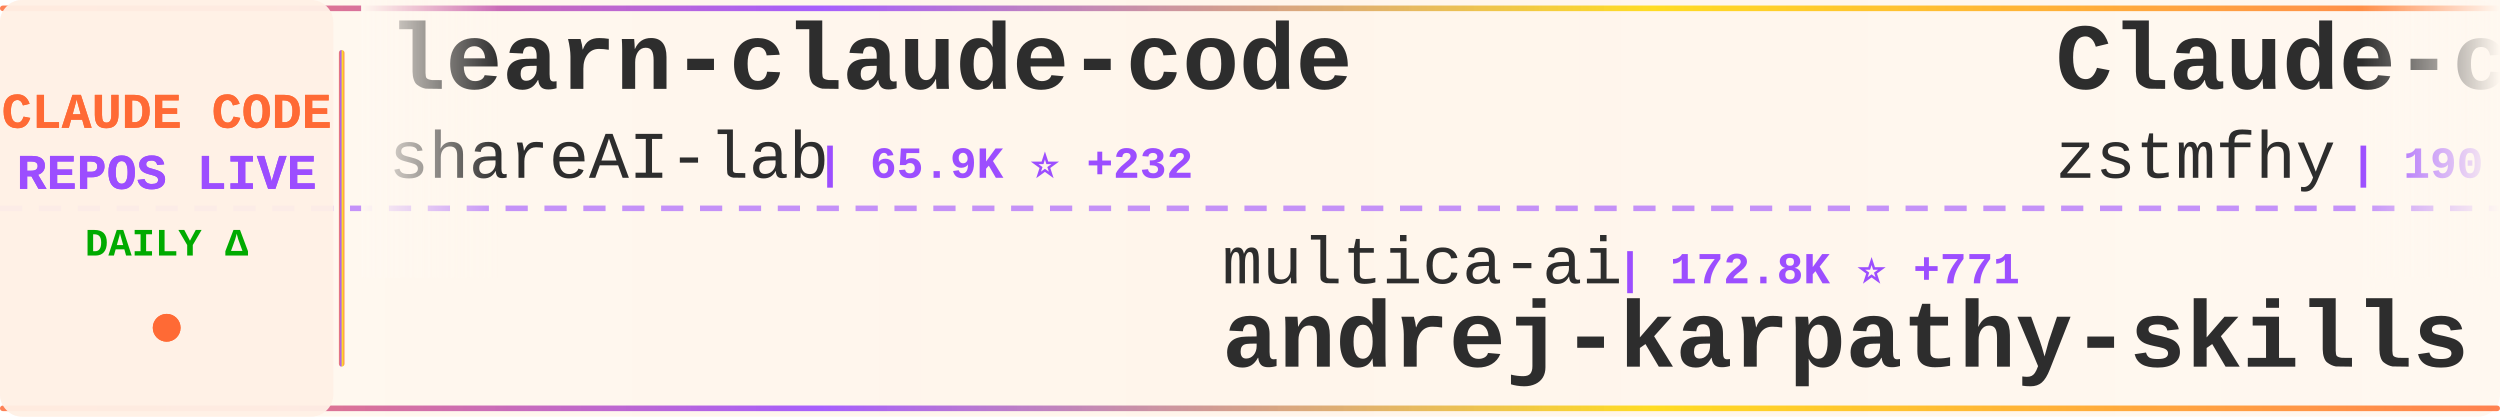
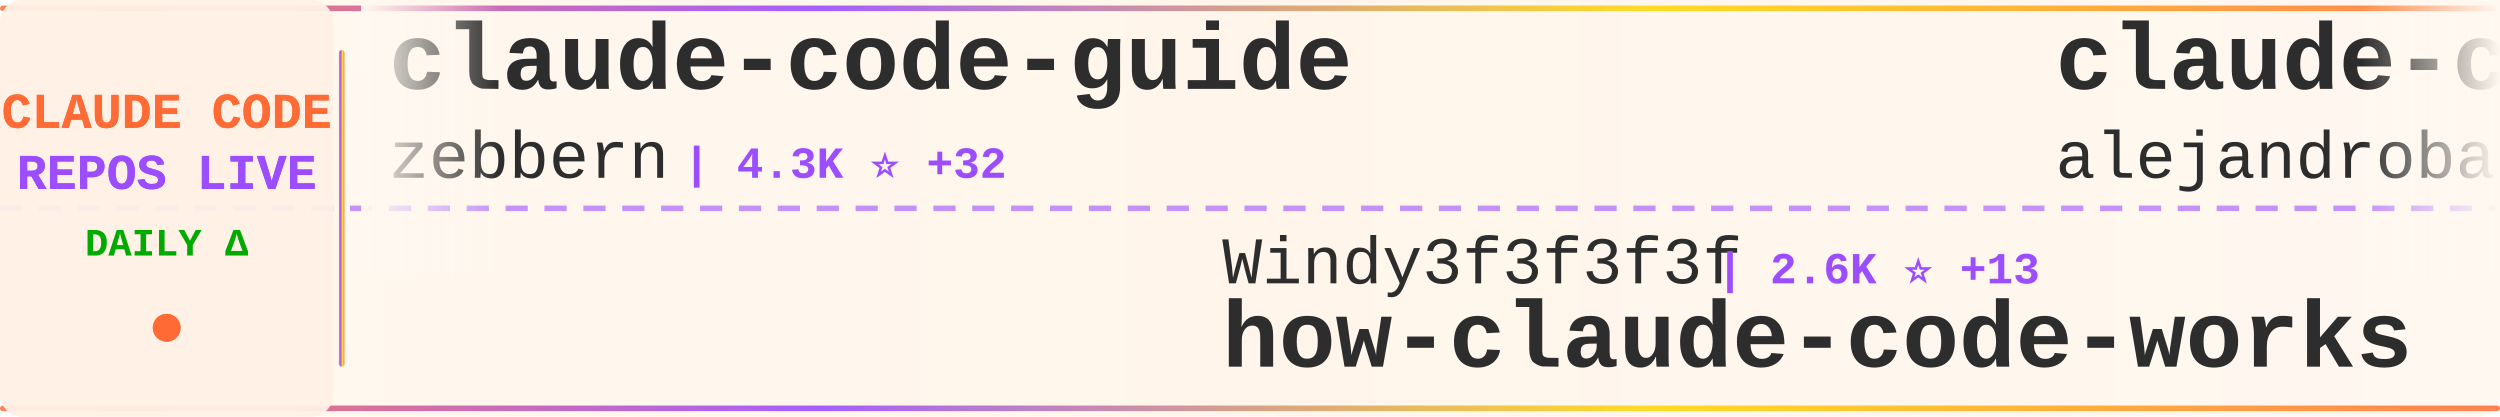
<svg xmlns="http://www.w3.org/2000/svg" width="900" height="150">
  <defs>
    <linearGradient id="tickerBg" x1="0%" y1="0%" x2="100%" y2="0%">
      <stop offset="0%" style="stop-color:#fff8f0;stop-opacity:0.98" />
      <stop offset="50%" style="stop-color:#fff5eb;stop-opacity:1" />
      <stop offset="100%" style="stop-color:#fff8f0;stop-opacity:0.98" />
    </linearGradient>
    <linearGradient id="borderGrad" x1="0%" y1="0%" x2="100%" y2="0%">
      <stop offset="0%" style="stop-color:#FF6B35;stop-opacity:0.85">
        <animate attributeName="stop-opacity" values="0.85;1;0.85" dur="2s" repeatCount="indefinite" />
      </stop>
      <stop offset="33%" style="stop-color:#9C4EFF;stop-opacity:0.9">
        <animate attributeName="stop-opacity" values="0.9;1;0.9" dur="2.2s" repeatCount="indefinite" />
      </stop>
      <stop offset="66%" style="stop-color:#FFD700;stop-opacity:0.85">
        <animate attributeName="stop-opacity" values="0.85;1;0.85" dur="1.8s" repeatCount="indefinite" />
      </stop>
      <stop offset="100%" style="stop-color:#FF6B35;stop-opacity:0.85">
        <animate attributeName="stop-opacity" values="0.85;1;0.85" dur="2s" repeatCount="indefinite" />
      </stop>
    </linearGradient>
    <filter id="textGlow">
      <feGaussianBlur stdDeviation="0.15" result="coloredBlur" />
      <feMerge>
        <feMergeNode in="coloredBlur" />
        <feMergeNode in="SourceGraphic" />
      </feMerge>
    </filter>
    <filter id="metricGlow">
      <feGaussianBlur stdDeviation="0.2" result="coloredBlur" />
      <feMerge>
        <feMergeNode in="coloredBlur" />
        <feMergeNode in="SourceGraphic" />
      </feMerge>
    </filter>
    <linearGradient id="leftFade" x1="0%" y1="0%" x2="100%" y2="0%">
      <stop offset="0%" style="stop-color:#fff8f0;stop-opacity:1" />
      <stop offset="100%" style="stop-color:#fff8f0;stop-opacity:0" />
    </linearGradient>
    <linearGradient id="rightFade" x1="0%" y1="0%" x2="100%" y2="0%">
      <stop offset="0%" style="stop-color:#fff8f0;stop-opacity:0" />
      <stop offset="100%" style="stop-color:#fff8f0;stop-opacity:1" />
    </linearGradient>
  </defs>
  <rect width="900" height="150" fill="url(#tickerBg)" rx="8" />
  <rect x="0" y="2" width="900" height="2" fill="url(#borderGrad)" rx="1" />
  <rect x="0" y="146" width="900" height="2" fill="url(#borderGrad)" rx="1" />
  <line x1="0" y1="75" x2="900" y2="75" stroke="#9C4EFF" stroke-width="2" stroke-dasharray="8 6" opacity="0.6" />
  <rect x="0" y="0" width="120" height="150" fill="#fff0e6" opacity="0.95" rx="8" />
  <text x="60" y="46" font-family="'Courier New', monospace" font-size="18" font-weight="bold" fill="#FF6B35" text-anchor="middle" filter="url(#textGlow)">
    CLAUDE CODE
  </text>
  <text x="60" y="68" font-family="'Courier New', monospace" font-size="18" font-weight="bold" fill="#9C4EFF" text-anchor="middle" filter="url(#textGlow)">
    REPOS LIVE
  </text>
  <text x="60" y="92" font-family="'Courier New', monospace" font-size="14" font-weight="bold" fill="#00aa00" text-anchor="middle">
    DAILY Δ
  </text>
  <circle cx="60" cy="118" r="5" fill="#FF6B35" filter="url(#metricGlow)">
    <animate attributeName="r" values="4;6;4" dur="1.5s" repeatCount="indefinite" />
    <animate attributeName="opacity" values="0.6;1;0.6" dur="1.5s" repeatCount="indefinite" />
  </circle>
  <rect x="122" y="18" width="2" height="114" fill="url(#borderGrad)" rx="1" />
  <clipPath id="tickerClip">
    <rect x="130" y="0" width="770" height="150" />
  </clipPath>
  <g clip-path="url(#tickerClip)">
    <g id="tickerItems">
      <animateTransform attributeName="transform" attributeType="XML" type="translate" from="0 0" to="-3000 0" dur="54s" repeatCount="indefinite" />
      <g transform="translate(0, 0)">
-         <text x="140" y="32" font-family="'Courier New', monospace" font-size="34" font-weight="bold" fill="#2d2d2d">learn-claude-code</text>
-         <text x="140" y="64" font-family="'Courier New', monospace" font-size="24" font-weight="normal" fill="#2d2d2d" opacity="1.0">shareAI-lab</text>
-         <text x="294" y="64" font-family="'Courier New', monospace" font-size="16" font-weight="bold" fill="#9C4EFF"> | 65.9K ⭐ +232</text>
+         <text x="140" y="32" font-family="'Courier New', monospace" font-size="34" font-weight="bold" fill="#2d2d2d">claude-code-guide</text>
+         <text x="140" y="64" font-family="'Courier New', monospace" font-size="24" font-weight="normal" fill="#2d2d2d" opacity="1.0">zebbern</text>
+         <text x="246" y="64" font-family="'Courier New', monospace" font-size="16" font-weight="bold" fill="#9C4EFF"> | 4.3K ⭐ +32</text>
      </g>
      <g transform="translate(300, 0)">
-         <text x="140" y="102" font-family="'Courier New', monospace" font-size="24" font-weight="normal" fill="#2d2d2d" opacity="1.0">multica-ai</text>
-         <text x="282" y="102" font-family="'Courier New', monospace" font-size="16" font-weight="bold" fill="#9C4EFF"> | 172.8K ⭐ +771</text>
-         <text x="140" y="132" font-family="'Courier New', monospace" font-size="34" font-weight="bold" fill="#2d2d2d">andrej-karpathy-skills</text>
+         <text x="140" y="102" font-family="'Courier New', monospace" font-size="24" font-weight="normal" fill="#2d2d2d" opacity="1.0">Windy3f3f3f3f</text>
+         <text x="318" y="102" font-family="'Courier New', monospace" font-size="16" font-weight="bold" fill="#9C4EFF"> | 2.6K ⭐ +13</text>
+         <text x="140" y="132" font-family="'Courier New', monospace" font-size="34" font-weight="bold" fill="#2d2d2d">how-claude-code-works</text>
      </g>
      <g transform="translate(600, 0)">
-         <text x="140" y="32" font-family="'Courier New', monospace" font-size="34" font-weight="bold" fill="#2d2d2d">Claude-code</text>
-         <text x="140" y="64" font-family="'Courier New', monospace" font-size="24" font-weight="normal" fill="#2d2d2d" opacity="1.0">zstmfhy</text>
-         <text x="246" y="64" font-family="'Courier New', monospace" font-size="16" font-weight="bold" fill="#9C4EFF"> | 190 ⭐</text>
+         <text x="140" y="32" font-family="'Courier New', monospace" font-size="34" font-weight="bold" fill="#2d2d2d">claude-code-from-source</text>
+         <text x="140" y="64" font-family="'Courier New', monospace" font-size="24" font-weight="normal" fill="#2d2d2d" opacity="1.0">alejandrobalderas</text>
+         <text x="366" y="64" font-family="'Courier New', monospace" font-size="16" font-weight="bold" fill="#9C4EFF"> | 2.2K ⭐ +3</text>
      </g>
      <g transform="translate(900, 0)">
-         <text x="140" y="102" font-family="'Courier New', monospace" font-size="24" font-weight="normal" fill="#2d2d2d" opacity="1.0">kodu-ai</text>
-         <text x="246" y="102" font-family="'Courier New', monospace" font-size="16" font-weight="bold" fill="#9C4EFF"> | 5.3K ⭐</text>
-         <text x="140" y="132" font-family="'Courier New', monospace" font-size="34" font-weight="bold" fill="#2d2d2d">claude-coder</text>
+         <text x="140" y="102" font-family="'Courier New', monospace" font-size="24" font-weight="normal" fill="#2d2d2d" opacity="1.0">simonw</text>
+         <text x="234" y="102" font-family="'Courier New', monospace" font-size="16" font-weight="bold" fill="#9C4EFF"> | 1.6K ⭐</text>
+         <text x="140" y="132" font-family="'Courier New', monospace" font-size="34" font-weight="bold" fill="#2d2d2d">claude-code-transcripts</text>
      </g>
      <g transform="translate(1200, 0)">
-         <text x="140" y="32" font-family="'Courier New', monospace" font-size="34" font-weight="bold" fill="#2d2d2d">claude-code-spec-workflo...</text>
-         <text x="140" y="64" font-family="'Courier New', monospace" font-size="24" font-weight="normal" fill="#2d2d2d" opacity="1.0">Pimzino</text>
-         <text x="246" y="64" font-family="'Courier New', monospace" font-size="16" font-weight="bold" fill="#9C4EFF"> | 3.8K ⭐</text>
+         <text x="140" y="32" font-family="'Courier New', monospace" font-size="34" font-weight="bold" fill="#2d2d2d">claude-code-sub-agents</text>
+         <text x="140" y="64" font-family="'Courier New', monospace" font-size="24" font-weight="normal" fill="#2d2d2d" opacity="1.0">lst97</text>
+         <text x="222" y="64" font-family="'Courier New', monospace" font-size="16" font-weight="bold" fill="#9C4EFF"> | 1.6K ⭐ +1</text>
      </g>
      <g transform="translate(1500, 0)">
-         <text x="140" y="102" font-family="'Courier New', monospace" font-size="24" font-weight="normal" fill="#2d2d2d" opacity="1.0">davila7</text>
-         <text x="246" y="102" font-family="'Courier New', monospace" font-size="16" font-weight="bold" fill="#9C4EFF"> | 27.9K ⭐ +29</text>
-         <text x="140" y="132" font-family="'Courier New', monospace" font-size="34" font-weight="bold" fill="#2d2d2d">claude-code-templates</text>
+         <text x="140" y="102" font-family="'Courier New', monospace" font-size="24" font-weight="normal" fill="#2d2d2d" opacity="1.0">zstmfhy</text>
+         <text x="246" y="102" font-family="'Courier New', monospace" font-size="16" font-weight="bold" fill="#9C4EFF"> | 190 ⭐</text>
+         <text x="140" y="132" font-family="'Courier New', monospace" font-size="34" font-weight="bold" fill="#2d2d2d">Claude-code</text>
      </g>
      <g transform="translate(1800, 0)">
-         <text x="140" y="32" font-family="'Courier New', monospace" font-size="34" font-weight="bold" fill="#2d2d2d">claude-code-source-code</text>
-         <text x="140" y="64" font-family="'Courier New', monospace" font-size="24" font-weight="normal" fill="#2d2d2d" opacity="1.0">777genius</text>
-         <text x="270" y="64" font-family="'Courier New', monospace" font-size="16" font-weight="bold" fill="#9C4EFF"> | 914 ⭐</text>
+         <text x="140" y="32" font-family="'Courier New', monospace" font-size="34" font-weight="bold" fill="#2d2d2d">claude-code-settings</text>
+         <text x="140" y="64" font-family="'Courier New', monospace" font-size="24" font-weight="normal" fill="#2d2d2d" opacity="1.0">feiskyer</text>
+         <text x="258" y="64" font-family="'Courier New', monospace" font-size="16" font-weight="bold" fill="#9C4EFF"> | 1.5K ⭐ +3</text>
      </g>
      <g transform="translate(2100, 0)">
-         <text x="140" y="102" font-family="'Courier New', monospace" font-size="24" font-weight="normal" fill="#2d2d2d" opacity="1.0">Chachamaru127</text>
-         <text x="318" y="102" font-family="'Courier New', monospace" font-size="16" font-weight="bold" fill="#9C4EFF"> | 2.7K ⭐ +13</text>
-         <text x="140" y="132" font-family="'Courier New', monospace" font-size="34" font-weight="bold" fill="#2d2d2d">claude-code-harness</text>
+         <text x="140" y="102" font-family="'Courier New', monospace" font-size="24" font-weight="normal" fill="#2d2d2d" opacity="1.0">huangjia2019</text>
+         <text x="306" y="102" font-family="'Courier New', monospace" font-size="16" font-weight="bold" fill="#9C4EFF"> | 819 ⭐ +10</text>
+         <text x="140" y="132" font-family="'Courier New', monospace" font-size="34" font-weight="bold" fill="#2d2d2d">claude-code-engineering</text>
      </g>
      <g transform="translate(2400, 0)">
-         <text x="140" y="32" font-family="'Courier New', monospace" font-size="34" font-weight="bold" fill="#2d2d2d">collection-claude-code-s...</text>
-         <text x="140" y="64" font-family="'Courier New', monospace" font-size="24" font-weight="normal" fill="#2d2d2d" opacity="1.0">chauncygu</text>
-         <text x="270" y="64" font-family="'Courier New', monospace" font-size="16" font-weight="bold" fill="#9C4EFF"> | 2.6K ⭐ +11</text>
+         <text x="140" y="32" font-family="'Courier New', monospace" font-size="34" font-weight="bold" fill="#2d2d2d">Claude-code</text>
+         <text x="140" y="64" font-family="'Courier New', monospace" font-size="24" font-weight="normal" fill="#2d2d2d" opacity="1.0">fazxes</text>
+         <text x="234" y="64" font-family="'Courier New', monospace" font-size="16" font-weight="bold" fill="#9C4EFF"> | 221 ⭐ +1</text>
      </g>
      <g transform="translate(2700, 0)">
-         <text x="140" y="102" font-family="'Courier New', monospace" font-size="24" font-weight="normal" fill="#2d2d2d" opacity="1.0">AprilNEA</text>
-         <text x="258" y="102" font-family="'Courier New', monospace" font-size="16" font-weight="bold" fill="#9C4EFF"> | 385 ⭐</text>
-         <text x="140" y="132" font-family="'Courier New', monospace" font-size="34" font-weight="bold" fill="#2d2d2d">claude-code-source</text>
+         <text x="140" y="102" font-family="'Courier New', monospace" font-size="24" font-weight="normal" fill="#2d2d2d" opacity="1.0">lintsinghua</text>
+         <text x="294" y="102" font-family="'Courier New', monospace" font-size="16" font-weight="bold" fill="#9C4EFF"> | 3.6K ⭐ +16</text>
+         <text x="140" y="132" font-family="'Courier New', monospace" font-size="34" font-weight="bold" fill="#2d2d2d">claude-code-book</text>
      </g>
      <g transform="translate(3000, 0)">
-         <text x="140" y="32" font-family="'Courier New', monospace" font-size="34" font-weight="bold" fill="#2d2d2d">learn-claude-code</text>
-         <text x="140" y="64" font-family="'Courier New', monospace" font-size="24" font-weight="normal" fill="#2d2d2d" opacity="1.0">shareAI-lab</text>
-         <text x="294" y="64" font-family="'Courier New', monospace" font-size="16" font-weight="bold" fill="#9C4EFF"> | 65.9K ⭐ +232</text>
+         <text x="140" y="32" font-family="'Courier New', monospace" font-size="34" font-weight="bold" fill="#2d2d2d">claude-code-guide</text>
+         <text x="140" y="64" font-family="'Courier New', monospace" font-size="24" font-weight="normal" fill="#2d2d2d" opacity="1.0">zebbern</text>
+         <text x="246" y="64" font-family="'Courier New', monospace" font-size="16" font-weight="bold" fill="#9C4EFF"> | 4.3K ⭐ +32</text>
      </g>
      <g transform="translate(3300, 0)">
-         <text x="140" y="102" font-family="'Courier New', monospace" font-size="24" font-weight="normal" fill="#2d2d2d" opacity="1.0">multica-ai</text>
-         <text x="282" y="102" font-family="'Courier New', monospace" font-size="16" font-weight="bold" fill="#9C4EFF"> | 172.8K ⭐ +771</text>
-         <text x="140" y="132" font-family="'Courier New', monospace" font-size="34" font-weight="bold" fill="#2d2d2d">andrej-karpathy-skills</text>
+         <text x="140" y="102" font-family="'Courier New', monospace" font-size="24" font-weight="normal" fill="#2d2d2d" opacity="1.0">Windy3f3f3f3f</text>
+         <text x="318" y="102" font-family="'Courier New', monospace" font-size="16" font-weight="bold" fill="#9C4EFF"> | 2.6K ⭐ +13</text>
+         <text x="140" y="132" font-family="'Courier New', monospace" font-size="34" font-weight="bold" fill="#2d2d2d">how-claude-code-works</text>
      </g>
      <g transform="translate(3600, 0)">
-         <text x="140" y="32" font-family="'Courier New', monospace" font-size="34" font-weight="bold" fill="#2d2d2d">Claude-code</text>
-         <text x="140" y="64" font-family="'Courier New', monospace" font-size="24" font-weight="normal" fill="#2d2d2d" opacity="1.0">zstmfhy</text>
-         <text x="246" y="64" font-family="'Courier New', monospace" font-size="16" font-weight="bold" fill="#9C4EFF"> | 190 ⭐</text>
+         <text x="140" y="32" font-family="'Courier New', monospace" font-size="34" font-weight="bold" fill="#2d2d2d">claude-code-from-source</text>
+         <text x="140" y="64" font-family="'Courier New', monospace" font-size="24" font-weight="normal" fill="#2d2d2d" opacity="1.0">alejandrobalderas</text>
+         <text x="366" y="64" font-family="'Courier New', monospace" font-size="16" font-weight="bold" fill="#9C4EFF"> | 2.2K ⭐ +3</text>
      </g>
      <g transform="translate(3900, 0)">
-         <text x="140" y="102" font-family="'Courier New', monospace" font-size="24" font-weight="normal" fill="#2d2d2d" opacity="1.0">kodu-ai</text>
-         <text x="246" y="102" font-family="'Courier New', monospace" font-size="16" font-weight="bold" fill="#9C4EFF"> | 5.3K ⭐</text>
-         <text x="140" y="132" font-family="'Courier New', monospace" font-size="34" font-weight="bold" fill="#2d2d2d">claude-coder</text>
+         <text x="140" y="102" font-family="'Courier New', monospace" font-size="24" font-weight="normal" fill="#2d2d2d" opacity="1.0">simonw</text>
+         <text x="234" y="102" font-family="'Courier New', monospace" font-size="16" font-weight="bold" fill="#9C4EFF"> | 1.6K ⭐</text>
+         <text x="140" y="132" font-family="'Courier New', monospace" font-size="34" font-weight="bold" fill="#2d2d2d">claude-code-transcripts</text>
      </g>
    </g>
  </g>
  <rect x="130" y="0" width="50" height="100" fill="url(#leftFade)" />
  <rect x="850" y="0" width="50" height="100" fill="url(#rightFade)" />
</svg>
